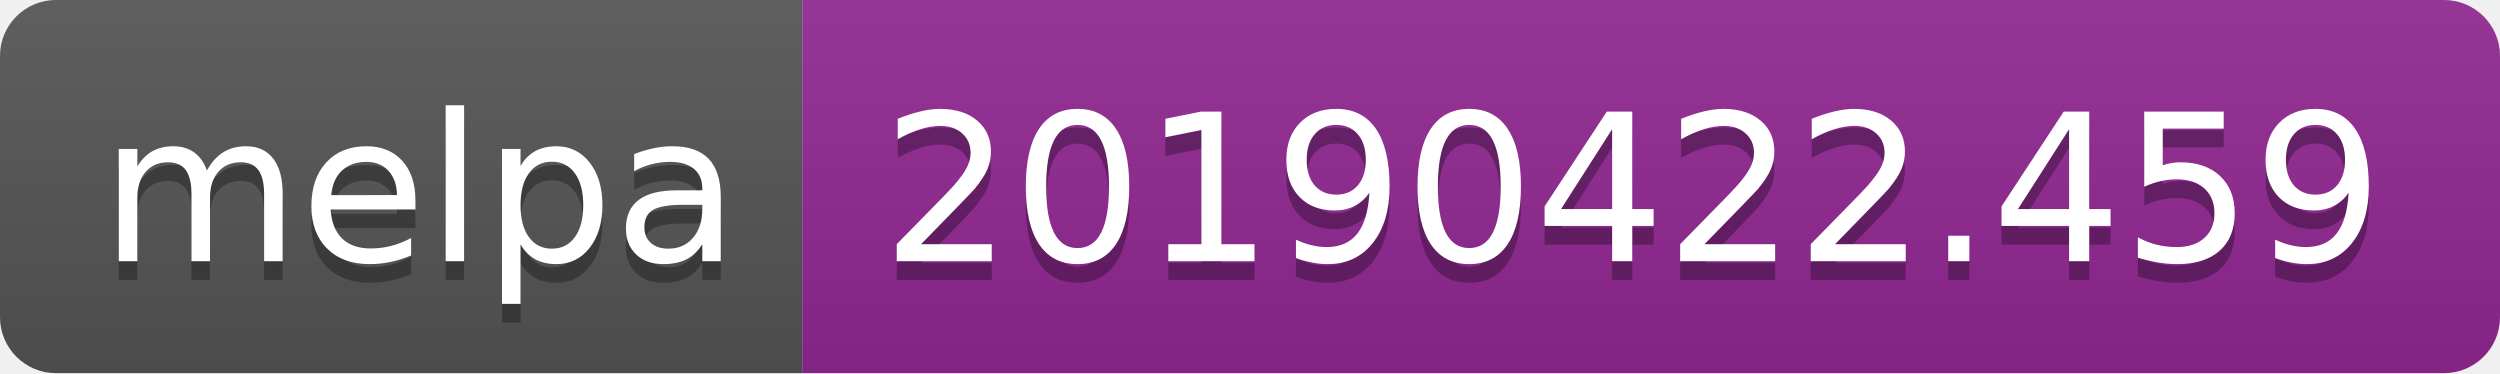
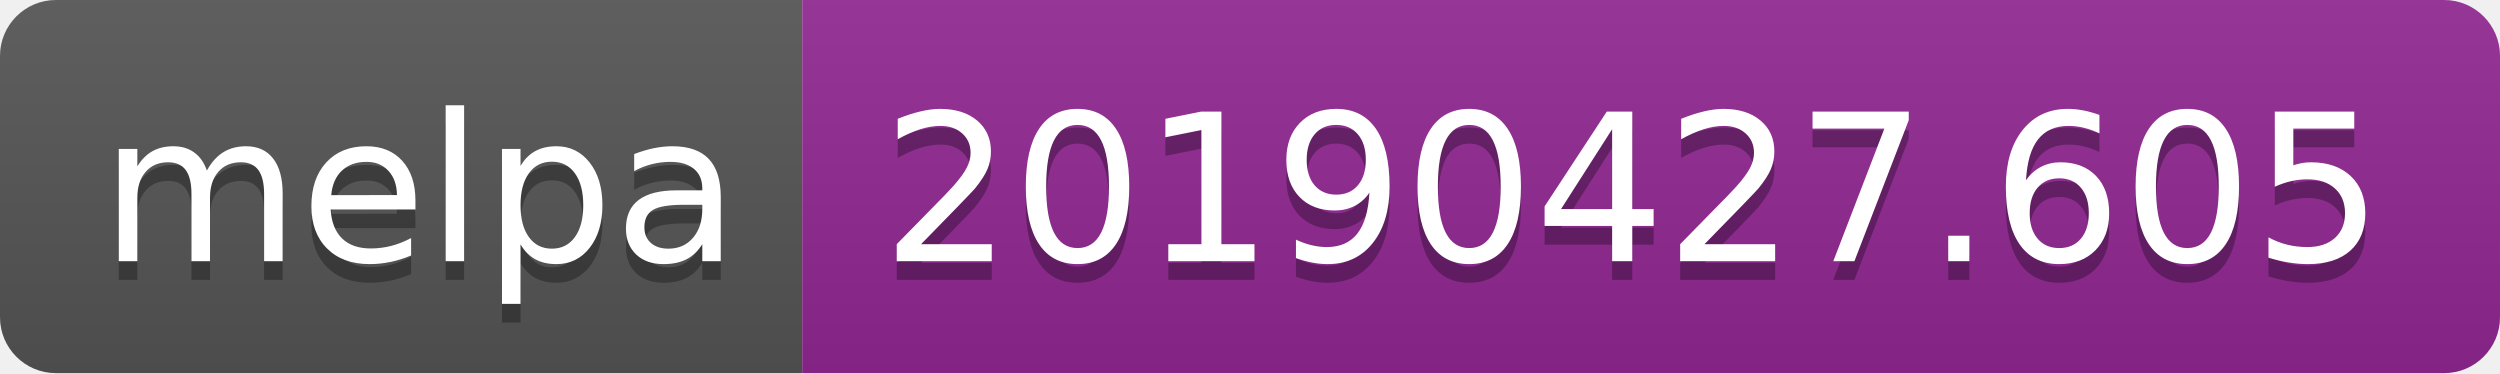
<svg xmlns="http://www.w3.org/2000/svg" width="134" height="20">
  <linearGradient id="b" x2="0" y2="100%">
    <stop offset="0" stop-color="#bbb" stop-opacity=".1" />
    <stop offset="1" stop-opacity=".1" />
  </linearGradient>
  <clipPath id="a">
    <rect width="134" height="20" rx="3" fill="#fff" />
  </clipPath>
  <g clip-path="url(#a)">
    <path fill="#555" d="M0 0h43v20H0z" />
    <path fill="#922793" d="M43 0h91v20H43z" />
    <path fill="url(#b)" d="M0 0h134v20H0z" />
  </g>
  <g fill="#fff" text-anchor="middle" font-family="DejaVu Sans,Verdana,Geneva,sans-serif" font-size="110">
    <text x="225" y="150" fill="#010101" fill-opacity=".3" transform="scale(.1)" textLength="330">melpa</text>
    <text x="225" y="140" transform="scale(.1)" textLength="330">melpa</text>
-     <text x="875" y="150" fill="#010101" fill-opacity=".3" transform="scale(.1)" textLength="810">20190422.459</text>
-     <text x="875" y="140" transform="scale(.1)" textLength="810">20190422.459</text>
+     <text x="875" y="150" fill="#010101" fill-opacity=".3" transform="scale(.1)" textLength="810">20190427.605</text>
+     <text x="875" y="140" transform="scale(.1)" textLength="810">20190427.605</text>
  </g>
</svg>
